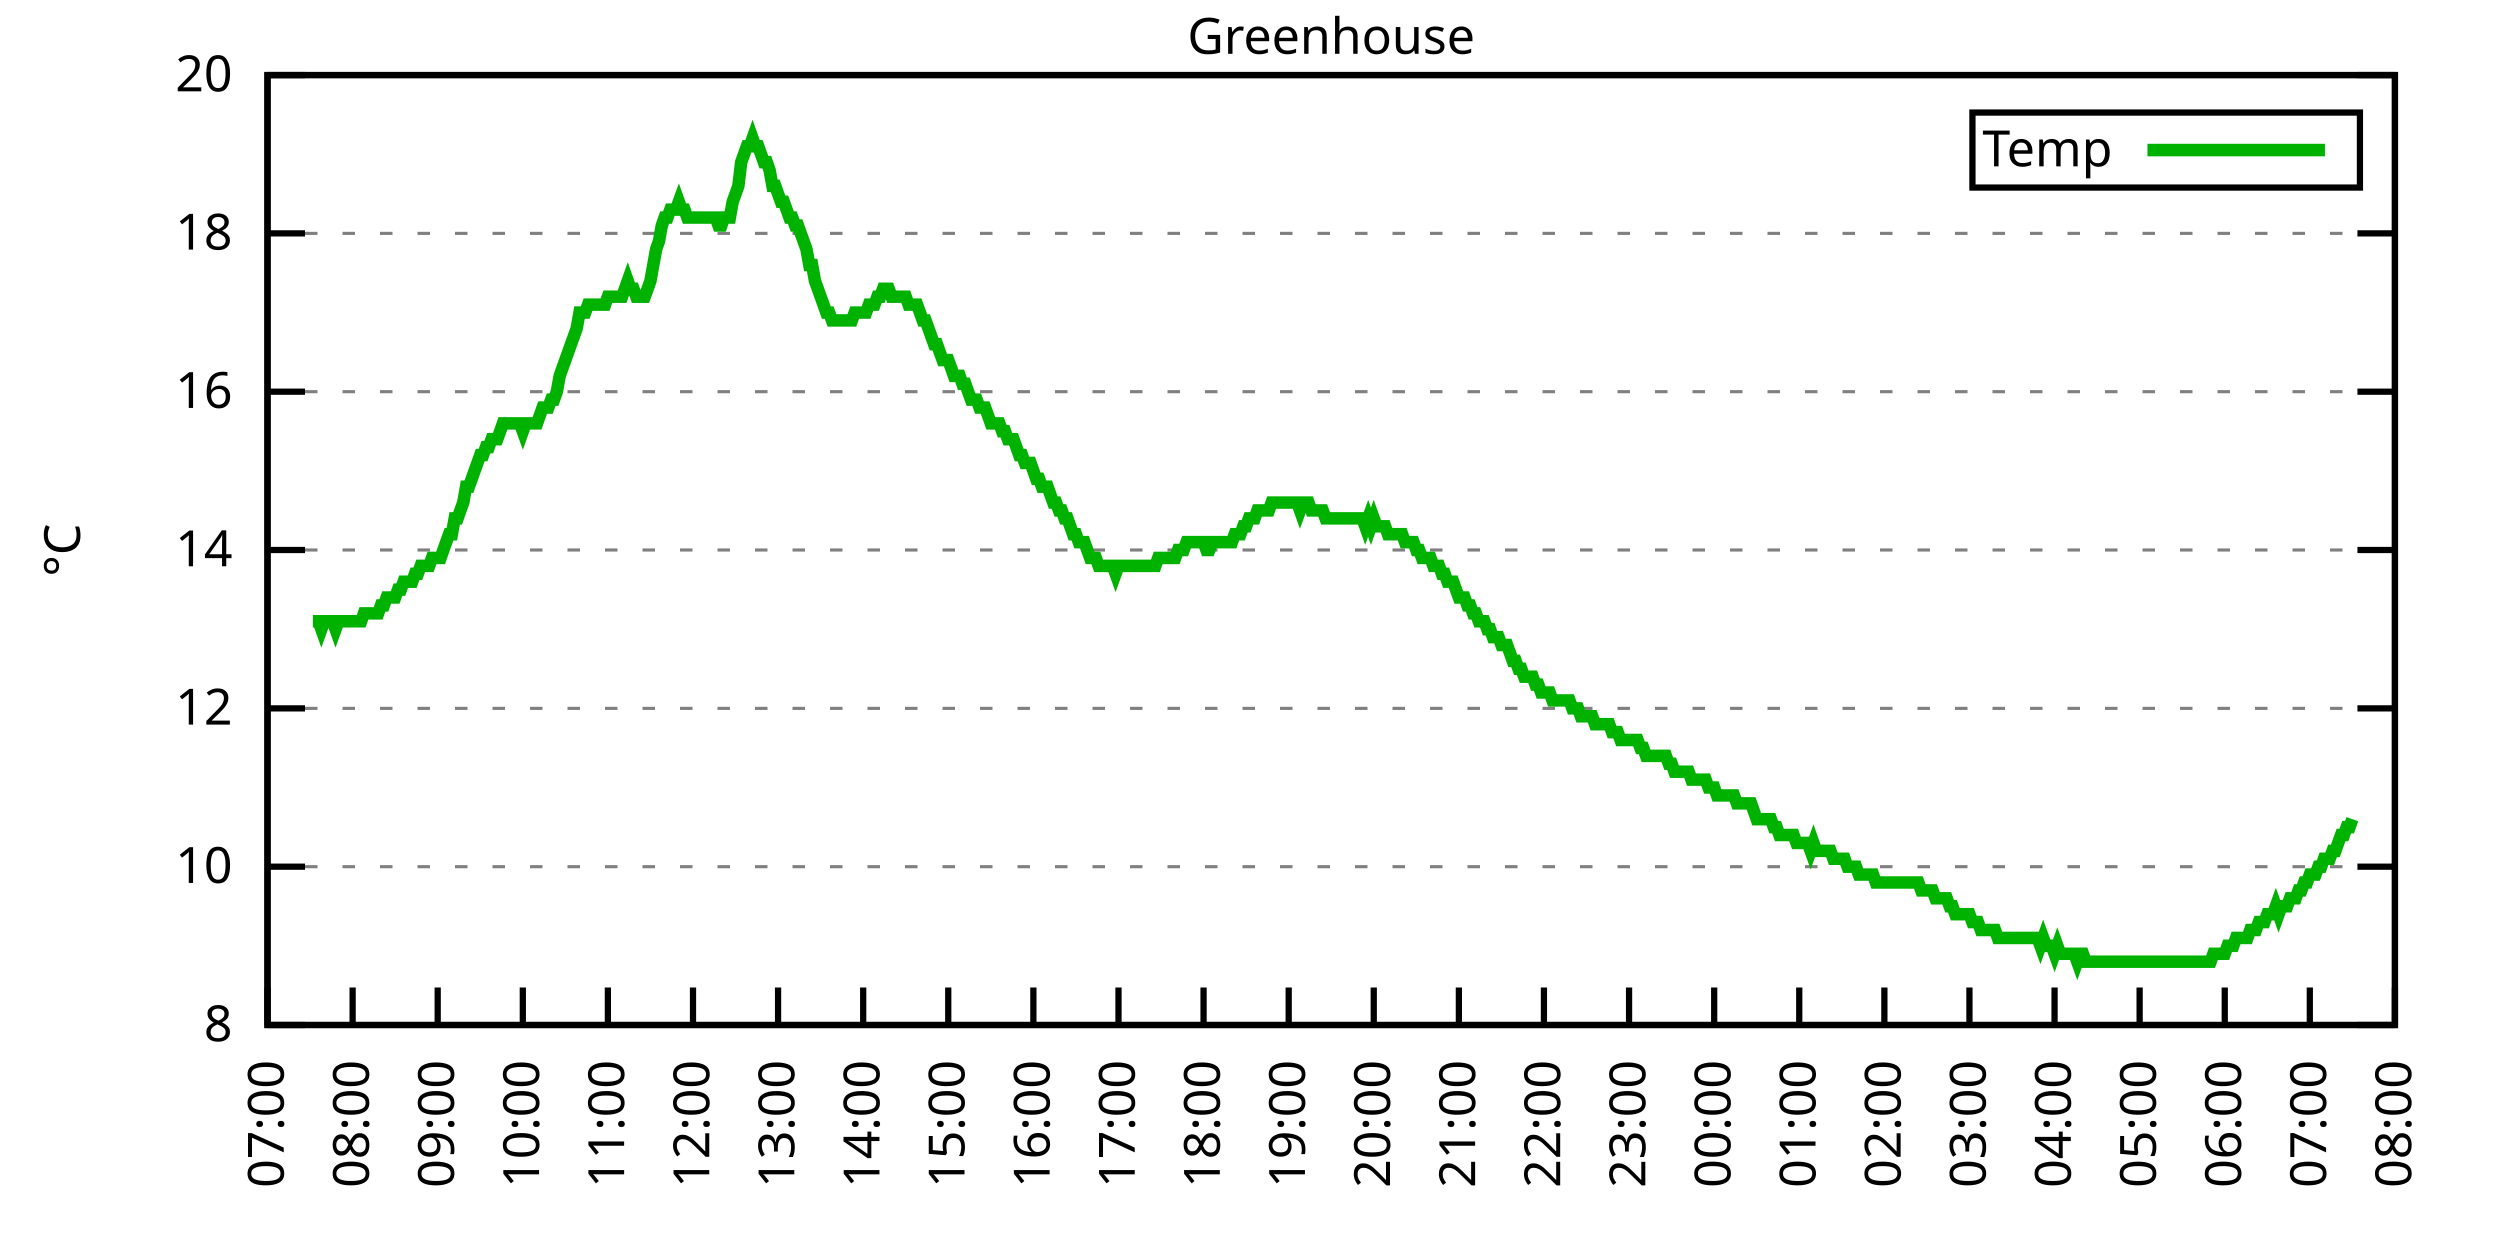
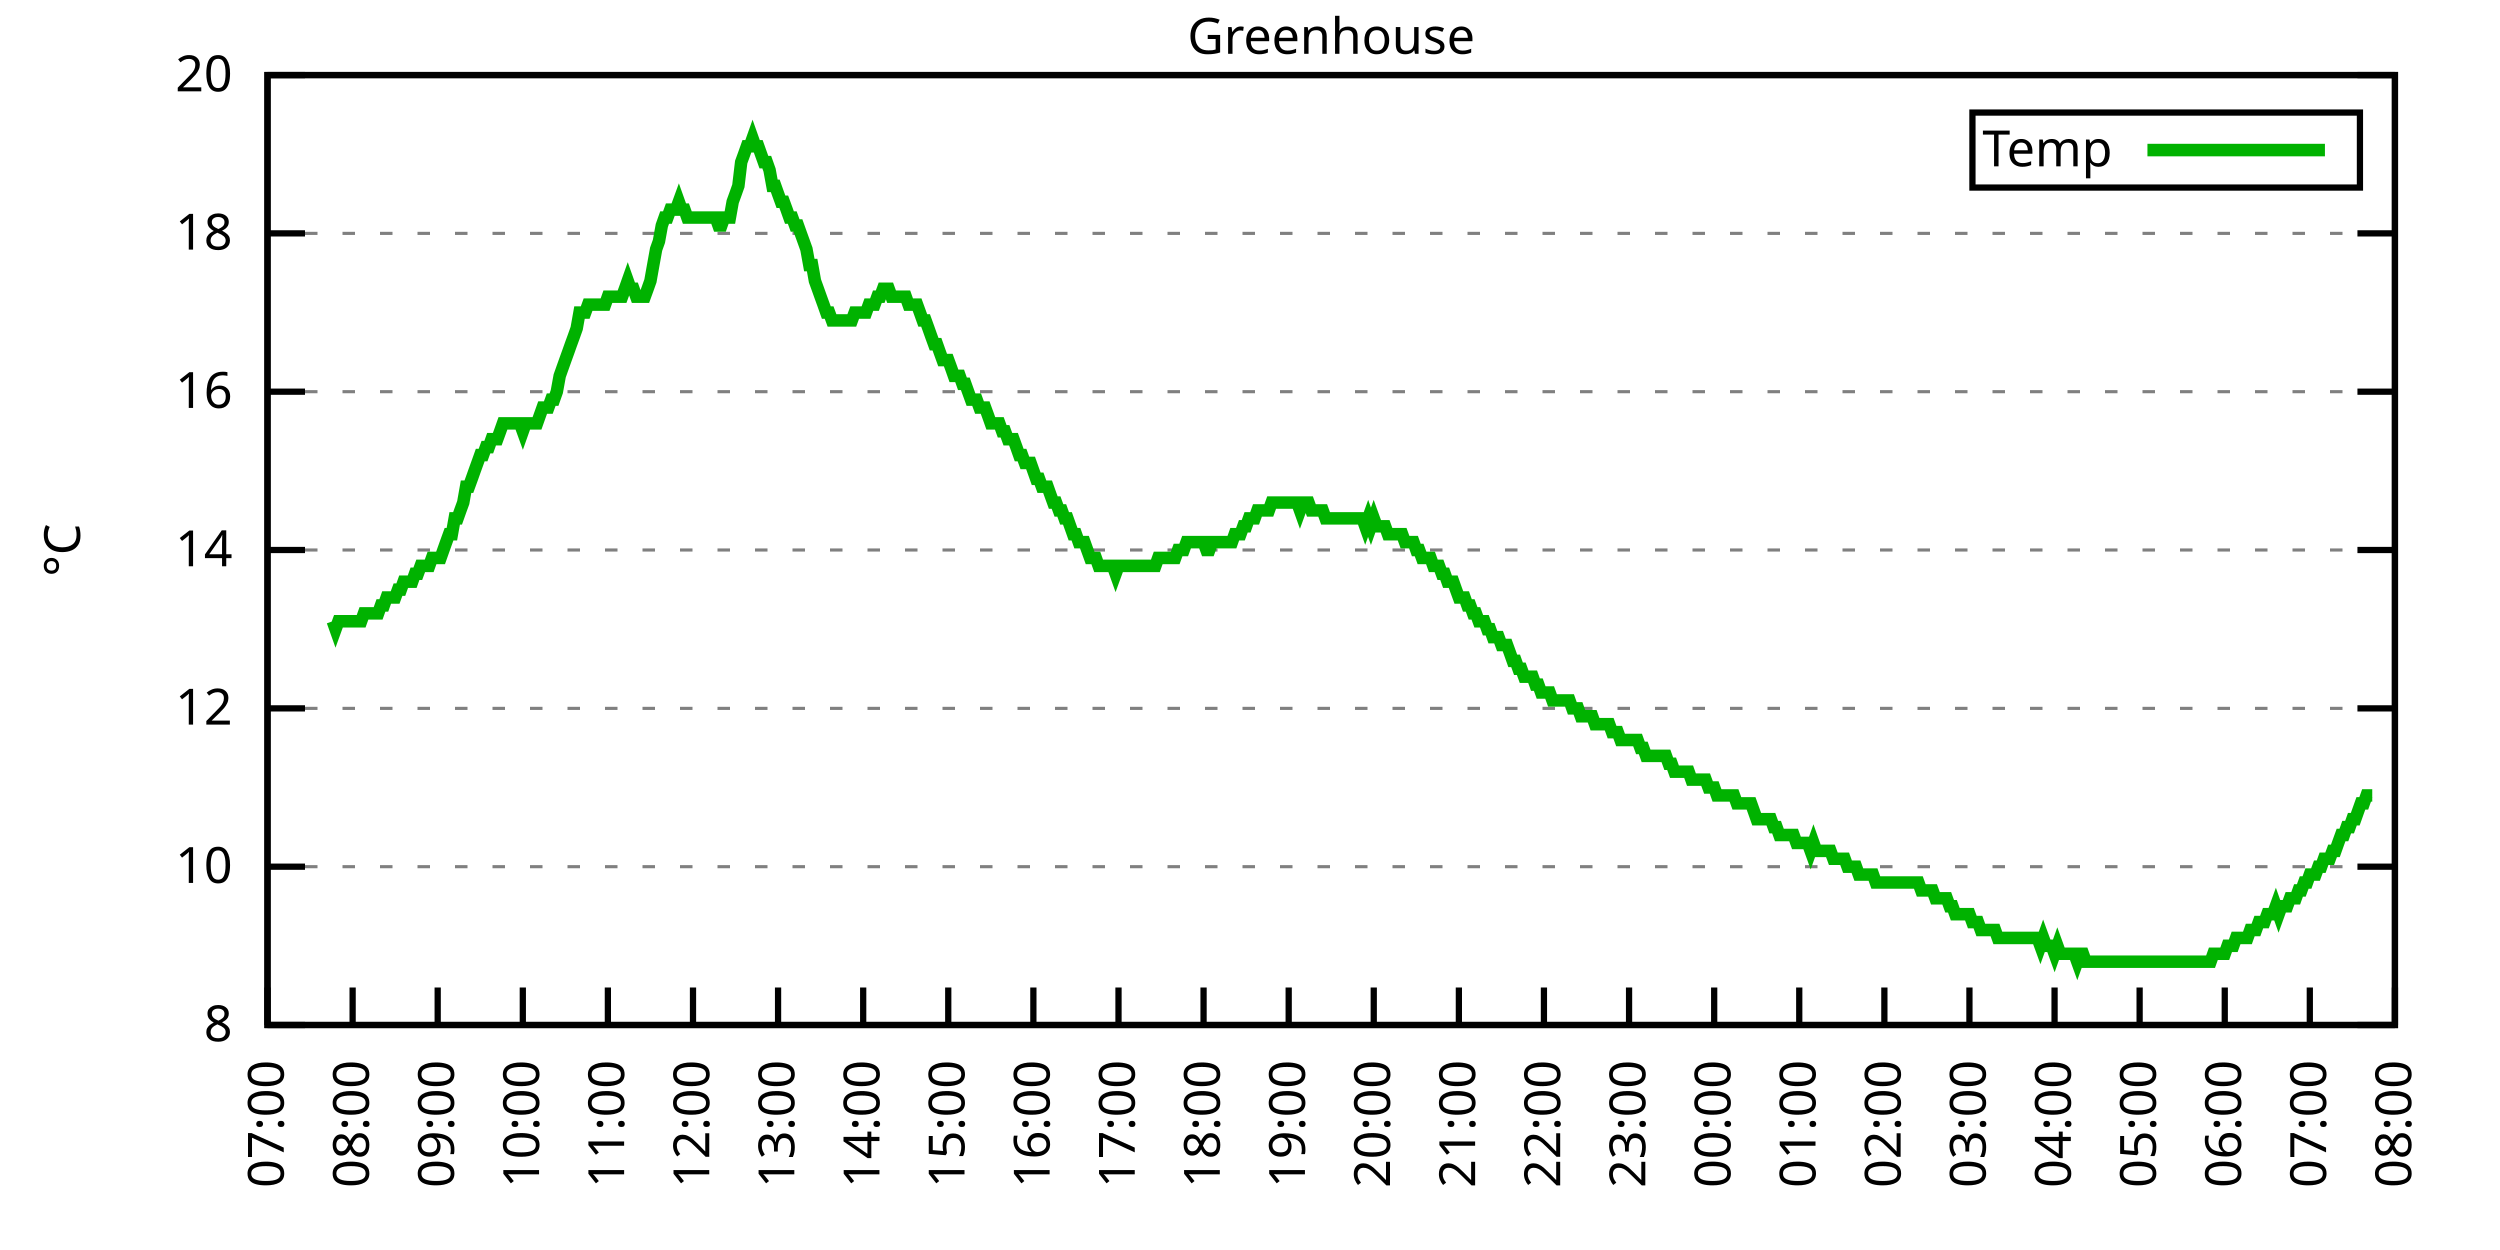
<svg xmlns="http://www.w3.org/2000/svg" xmlns:xlink="http://www.w3.org/1999/xlink" width="400" height="200" viewBox="0 0 400 200">
  <g id="gnuplot_canvas">
    <rect x="0" y="0" width="400" height="200" fill="none" />
    <defs>
      <circle id="gpDot" r="0.5" stroke-width="0.5" stroke="currentColor" />
      <path id="gpPt0" stroke-width="0.333" stroke="currentColor" d="M-1,0 h2 M0,-1 v2" />
      <path id="gpPt1" stroke-width="0.333" stroke="currentColor" d="M-1,-1 L1,1 M1,-1 L-1,1" />
      <path id="gpPt2" stroke-width="0.333" stroke="currentColor" d="M-1,0 L1,0 M0,-1 L0,1 M-1,-1 L1,1 M-1,1 L1,-1" />
      <rect id="gpPt3" stroke-width="0.333" stroke="currentColor" x="-1" y="-1" width="2" height="2" />
      <rect id="gpPt4" stroke-width="0.333" stroke="currentColor" fill="currentColor" x="-1" y="-1" width="2" height="2" />
      <circle id="gpPt5" stroke-width="0.333" stroke="currentColor" cx="0" cy="0" r="1" />
      <use xlink:href="#gpPt5" id="gpPt6" fill="currentColor" stroke="none" />
      <path id="gpPt7" stroke-width="0.333" stroke="currentColor" d="M0,-1.33 L-1.33,0.67 L1.33,0.67 z" />
      <use xlink:href="#gpPt7" id="gpPt8" fill="currentColor" stroke="none" />
      <use xlink:href="#gpPt7" id="gpPt9" stroke="currentColor" transform="rotate(180)" />
      <use xlink:href="#gpPt9" id="gpPt10" fill="currentColor" stroke="none" />
      <use xlink:href="#gpPt3" id="gpPt11" stroke="currentColor" transform="rotate(45)" />
      <use xlink:href="#gpPt11" id="gpPt12" fill="currentColor" stroke="none" />
      <path id="gpPt13" stroke-width="0.333" stroke="currentColor" d="M0,1.330 L1.265,0.411 L0.782,-1.067 L-0.782,-1.076 L-1.265,0.411 z" />
      <use xlink:href="#gpPt13" id="gpPt14" fill="currentColor" stroke="none" />
      <filter id="textbox" filterUnits="objectBoundingBox" x="0" y="0" height="1" width="1">
        <feFlood flood-color="white" flood-opacity="1" result="bgnd" />
        <feComposite in="SourceGraphic" in2="bgnd" operator="atop" />
      </filter>
      <filter id="greybox" filterUnits="objectBoundingBox" x="0" y="0" height="1" width="1">
        <feFlood flood-color="lightgrey" flood-opacity="1" result="grey" />
        <feComposite in="SourceGraphic" in2="grey" operator="atop" />
      </filter>
    </defs>
    <g fill="none" color="white" stroke="currentColor" stroke-width="1.00" stroke-linecap="butt" stroke-linejoin="miter">
</g>
    <g fill="none" color="black" stroke="currentColor" stroke-width="1.00" stroke-linecap="butt" stroke-linejoin="miter">
      <g stroke="none" shape-rendering="crispEdges">
        <polygon fill="rgb(255, 255, 255)" points="42.80,164.00 383.18,164.00 383.18,12.02 42.80,12.02 " />
      </g>
    </g>
    <g fill="none" color="black" stroke="currentColor" stroke-width="1.00" stroke-linecap="butt" stroke-linejoin="miter">
</g>
    <g fill="none" color="black" stroke="black" stroke-width="0.50" stroke-linecap="butt" stroke-linejoin="miter">
</g>
    <g fill="none" color="gray" stroke="currentColor" stroke-width="0.50" stroke-linecap="butt" stroke-linejoin="miter">
      <path stroke="gray" stroke-dasharray="2,4" class="gridline" d="M42.80,164.00 L383.19,164.00  " />
    </g>
    <g fill="none" color="gray" stroke="gray" stroke-width="1.00" stroke-linecap="butt" stroke-linejoin="miter">
</g>
    <g fill="none" color="black" stroke="currentColor" stroke-width="1.00" stroke-linecap="butt" stroke-linejoin="miter">
      <path stroke="black" d="M42.80,164.00 L48.80,164.00 M383.19,164.00 L377.19,164.00  " />
      <g transform="translate(37.20,166.60)" stroke="none" fill="black" font-family="Sans" font-size="8.00" text-anchor="end">
        <text>
          <tspan font-family="Sans"> 8</tspan>
        </text>
      </g>
    </g>
    <g fill="none" color="black" stroke="currentColor" stroke-width="1.00" stroke-linecap="butt" stroke-linejoin="miter">
</g>
    <g fill="none" color="black" stroke="black" stroke-width="0.50" stroke-linecap="butt" stroke-linejoin="miter">
</g>
    <g fill="none" color="gray" stroke="currentColor" stroke-width="0.50" stroke-linecap="butt" stroke-linejoin="miter">
      <path stroke="gray" stroke-dasharray="2,4" class="gridline" d="M42.80,138.67 L383.19,138.67  " />
    </g>
    <g fill="none" color="gray" stroke="gray" stroke-width="1.00" stroke-linecap="butt" stroke-linejoin="miter">
</g>
    <g fill="none" color="black" stroke="currentColor" stroke-width="1.00" stroke-linecap="butt" stroke-linejoin="miter">
      <path stroke="black" d="M42.80,138.67 L48.80,138.67 M383.19,138.67 L377.19,138.67  " />
      <g transform="translate(37.20,141.27)" stroke="none" fill="black" font-family="Sans" font-size="8.00" text-anchor="end">
        <text>
          <tspan font-family="Sans"> 10</tspan>
        </text>
      </g>
    </g>
    <g fill="none" color="black" stroke="currentColor" stroke-width="1.00" stroke-linecap="butt" stroke-linejoin="miter">
</g>
    <g fill="none" color="black" stroke="black" stroke-width="0.50" stroke-linecap="butt" stroke-linejoin="miter">
</g>
    <g fill="none" color="gray" stroke="currentColor" stroke-width="0.50" stroke-linecap="butt" stroke-linejoin="miter">
      <path stroke="gray" stroke-dasharray="2,4" class="gridline" d="M42.80,113.34 L383.19,113.34  " />
    </g>
    <g fill="none" color="gray" stroke="gray" stroke-width="1.00" stroke-linecap="butt" stroke-linejoin="miter">
</g>
    <g fill="none" color="black" stroke="currentColor" stroke-width="1.00" stroke-linecap="butt" stroke-linejoin="miter">
      <path stroke="black" d="M42.80,113.34 L48.80,113.34 M383.19,113.34 L377.19,113.34  " />
      <g transform="translate(37.20,115.94)" stroke="none" fill="black" font-family="Sans" font-size="8.00" text-anchor="end">
        <text>
          <tspan font-family="Sans"> 12</tspan>
        </text>
      </g>
    </g>
    <g fill="none" color="black" stroke="currentColor" stroke-width="1.00" stroke-linecap="butt" stroke-linejoin="miter">
</g>
    <g fill="none" color="black" stroke="black" stroke-width="0.50" stroke-linecap="butt" stroke-linejoin="miter">
</g>
    <g fill="none" color="gray" stroke="currentColor" stroke-width="0.50" stroke-linecap="butt" stroke-linejoin="miter">
      <path stroke="gray" stroke-dasharray="2,4" class="gridline" d="M42.80,88.00 L383.19,88.00  " />
    </g>
    <g fill="none" color="gray" stroke="gray" stroke-width="1.00" stroke-linecap="butt" stroke-linejoin="miter">
</g>
    <g fill="none" color="black" stroke="currentColor" stroke-width="1.00" stroke-linecap="butt" stroke-linejoin="miter">
      <path stroke="black" d="M42.80,88.00 L48.80,88.00 M383.19,88.00 L377.19,88.00  " />
      <g transform="translate(37.20,90.60)" stroke="none" fill="black" font-family="Sans" font-size="8.00" text-anchor="end">
        <text>
          <tspan font-family="Sans"> 14</tspan>
        </text>
      </g>
    </g>
    <g fill="none" color="black" stroke="currentColor" stroke-width="1.00" stroke-linecap="butt" stroke-linejoin="miter">
</g>
    <g fill="none" color="black" stroke="black" stroke-width="0.50" stroke-linecap="butt" stroke-linejoin="miter">
</g>
    <g fill="none" color="gray" stroke="currentColor" stroke-width="0.50" stroke-linecap="butt" stroke-linejoin="miter">
      <path stroke="gray" stroke-dasharray="2,4" class="gridline" d="M42.80,62.67 L383.19,62.67  " />
    </g>
    <g fill="none" color="gray" stroke="gray" stroke-width="1.00" stroke-linecap="butt" stroke-linejoin="miter">
</g>
    <g fill="none" color="black" stroke="currentColor" stroke-width="1.00" stroke-linecap="butt" stroke-linejoin="miter">
      <path stroke="black" d="M42.80,62.67 L48.80,62.67 M383.19,62.67 L377.19,62.67  " />
      <g transform="translate(37.20,65.27)" stroke="none" fill="black" font-family="Sans" font-size="8.00" text-anchor="end">
        <text>
          <tspan font-family="Sans"> 16</tspan>
        </text>
      </g>
    </g>
    <g fill="none" color="black" stroke="currentColor" stroke-width="1.00" stroke-linecap="butt" stroke-linejoin="miter">
</g>
    <g fill="none" color="black" stroke="black" stroke-width="0.50" stroke-linecap="butt" stroke-linejoin="miter">
</g>
    <g fill="none" color="gray" stroke="currentColor" stroke-width="0.50" stroke-linecap="butt" stroke-linejoin="miter">
      <path stroke="gray" stroke-dasharray="2,4" class="gridline" d="M42.80,37.34 L383.19,37.34  " />
    </g>
    <g fill="none" color="gray" stroke="gray" stroke-width="1.00" stroke-linecap="butt" stroke-linejoin="miter">
</g>
    <g fill="none" color="black" stroke="currentColor" stroke-width="1.00" stroke-linecap="butt" stroke-linejoin="miter">
      <path stroke="black" d="M42.80,37.34 L48.80,37.34 M383.19,37.34 L377.19,37.34  " />
      <g transform="translate(37.20,39.94)" stroke="none" fill="black" font-family="Sans" font-size="8.00" text-anchor="end">
        <text>
          <tspan font-family="Sans"> 18</tspan>
        </text>
      </g>
    </g>
    <g fill="none" color="black" stroke="currentColor" stroke-width="1.00" stroke-linecap="butt" stroke-linejoin="miter">
</g>
    <g fill="none" color="black" stroke="black" stroke-width="0.50" stroke-linecap="butt" stroke-linejoin="miter">
</g>
    <g fill="none" color="gray" stroke="currentColor" stroke-width="0.50" stroke-linecap="butt" stroke-linejoin="miter">
      <path stroke="gray" stroke-dasharray="2,4" class="gridline" d="M42.80,12.01 L383.19,12.01  " />
    </g>
    <g fill="none" color="gray" stroke="gray" stroke-width="1.00" stroke-linecap="butt" stroke-linejoin="miter">
</g>
    <g fill="none" color="black" stroke="currentColor" stroke-width="1.00" stroke-linecap="butt" stroke-linejoin="miter">
      <path stroke="black" d="M42.80,12.01 L48.80,12.01 M383.19,12.01 L377.19,12.01  " />
      <g transform="translate(37.20,14.61)" stroke="none" fill="black" font-family="Sans" font-size="8.00" text-anchor="end">
        <text>
          <tspan font-family="Sans"> 20</tspan>
        </text>
      </g>
    </g>
    <g fill="none" color="black" stroke="currentColor" stroke-width="1.00" stroke-linecap="butt" stroke-linejoin="miter">
      <path stroke="black" d="M42.80,164.00 L42.80,158.00  " />
      <g transform="translate(45.40,169.60) rotate(270.00)" stroke="none" fill="black" font-family="Sans" font-size="8.00" text-anchor="end">
        <text>
          <tspan font-family="Sans">07:00</tspan>
        </text>
      </g>
    </g>
    <g fill="none" color="black" stroke="currentColor" stroke-width="1.00" stroke-linecap="butt" stroke-linejoin="miter">
      <path stroke="black" d="M56.42,164.00 L56.42,158.00  " />
      <g transform="translate(59.02,169.60) rotate(270.00)" stroke="none" fill="black" font-family="Sans" font-size="8.00" text-anchor="end">
        <text>
          <tspan font-family="Sans">08:00</tspan>
        </text>
      </g>
    </g>
    <g fill="none" color="black" stroke="currentColor" stroke-width="1.00" stroke-linecap="butt" stroke-linejoin="miter">
      <path stroke="black" d="M70.03,164.00 L70.03,158.00  " />
      <g transform="translate(72.63,169.60) rotate(270.00)" stroke="none" fill="black" font-family="Sans" font-size="8.00" text-anchor="end">
        <text>
          <tspan font-family="Sans">09:00</tspan>
        </text>
      </g>
    </g>
    <g fill="none" color="black" stroke="currentColor" stroke-width="1.00" stroke-linecap="butt" stroke-linejoin="miter">
      <path stroke="black" d="M83.65,164.00 L83.65,158.00  " />
      <g transform="translate(86.25,169.60) rotate(270.00)" stroke="none" fill="black" font-family="Sans" font-size="8.00" text-anchor="end">
        <text>
          <tspan font-family="Sans">10:00</tspan>
        </text>
      </g>
    </g>
    <g fill="none" color="black" stroke="currentColor" stroke-width="1.00" stroke-linecap="butt" stroke-linejoin="miter">
      <path stroke="black" d="M97.26,164.00 L97.26,158.00  " />
      <g transform="translate(99.86,169.60) rotate(270.00)" stroke="none" fill="black" font-family="Sans" font-size="8.00" text-anchor="end">
        <text>
          <tspan font-family="Sans">11:00</tspan>
        </text>
      </g>
    </g>
    <g fill="none" color="black" stroke="currentColor" stroke-width="1.00" stroke-linecap="butt" stroke-linejoin="miter">
      <path stroke="black" d="M110.88,164.00 L110.88,158.00  " />
      <g transform="translate(113.48,169.60) rotate(270.00)" stroke="none" fill="black" font-family="Sans" font-size="8.00" text-anchor="end">
        <text>
          <tspan font-family="Sans">12:00</tspan>
        </text>
      </g>
    </g>
    <g fill="none" color="black" stroke="currentColor" stroke-width="1.00" stroke-linecap="butt" stroke-linejoin="miter">
      <path stroke="black" d="M124.49,164.00 L124.49,158.00  " />
      <g transform="translate(127.09,169.60) rotate(270.00)" stroke="none" fill="black" font-family="Sans" font-size="8.00" text-anchor="end">
        <text>
          <tspan font-family="Sans">13:00</tspan>
        </text>
      </g>
    </g>
    <g fill="none" color="black" stroke="currentColor" stroke-width="1.00" stroke-linecap="butt" stroke-linejoin="miter">
      <path stroke="black" d="M138.11,164.00 L138.11,158.00  " />
      <g transform="translate(140.71,169.60) rotate(270.00)" stroke="none" fill="black" font-family="Sans" font-size="8.00" text-anchor="end">
        <text>
          <tspan font-family="Sans">14:00</tspan>
        </text>
      </g>
    </g>
    <g fill="none" color="black" stroke="currentColor" stroke-width="1.00" stroke-linecap="butt" stroke-linejoin="miter">
      <path stroke="black" d="M151.72,164.00 L151.72,158.00  " />
      <g transform="translate(154.32,169.60) rotate(270.00)" stroke="none" fill="black" font-family="Sans" font-size="8.00" text-anchor="end">
        <text>
          <tspan font-family="Sans">15:00</tspan>
        </text>
      </g>
    </g>
    <g fill="none" color="black" stroke="currentColor" stroke-width="1.00" stroke-linecap="butt" stroke-linejoin="miter">
      <path stroke="black" d="M165.34,164.00 L165.34,158.00  " />
      <g transform="translate(167.94,169.60) rotate(270.00)" stroke="none" fill="black" font-family="Sans" font-size="8.00" text-anchor="end">
        <text>
          <tspan font-family="Sans">16:00</tspan>
        </text>
      </g>
    </g>
    <g fill="none" color="black" stroke="currentColor" stroke-width="1.00" stroke-linecap="butt" stroke-linejoin="miter">
      <path stroke="black" d="M178.96,164.00 L178.96,158.00  " />
      <g transform="translate(181.56,169.60) rotate(270.00)" stroke="none" fill="black" font-family="Sans" font-size="8.00" text-anchor="end">
        <text>
          <tspan font-family="Sans">17:00</tspan>
        </text>
      </g>
    </g>
    <g fill="none" color="black" stroke="currentColor" stroke-width="1.00" stroke-linecap="butt" stroke-linejoin="miter">
      <path stroke="black" d="M192.57,164.00 L192.57,158.00  " />
      <g transform="translate(195.17,169.60) rotate(270.00)" stroke="none" fill="black" font-family="Sans" font-size="8.00" text-anchor="end">
        <text>
          <tspan font-family="Sans">18:00</tspan>
        </text>
      </g>
    </g>
    <g fill="none" color="black" stroke="currentColor" stroke-width="1.00" stroke-linecap="butt" stroke-linejoin="miter">
      <path stroke="black" d="M206.19,164.00 L206.19,158.00  " />
      <g transform="translate(208.79,169.60) rotate(270.00)" stroke="none" fill="black" font-family="Sans" font-size="8.00" text-anchor="end">
        <text>
          <tspan font-family="Sans">19:00</tspan>
        </text>
      </g>
    </g>
    <g fill="none" color="black" stroke="currentColor" stroke-width="1.00" stroke-linecap="butt" stroke-linejoin="miter">
      <path stroke="black" d="M219.80,164.00 L219.80,158.00  " />
      <g transform="translate(222.40,169.60) rotate(270.00)" stroke="none" fill="black" font-family="Sans" font-size="8.00" text-anchor="end">
        <text>
          <tspan font-family="Sans">20:00</tspan>
        </text>
      </g>
    </g>
    <g fill="none" color="black" stroke="currentColor" stroke-width="1.00" stroke-linecap="butt" stroke-linejoin="miter">
      <path stroke="black" d="M233.42,164.00 L233.42,158.00  " />
      <g transform="translate(236.02,169.60) rotate(270.00)" stroke="none" fill="black" font-family="Sans" font-size="8.00" text-anchor="end">
        <text>
          <tspan font-family="Sans">21:00</tspan>
        </text>
      </g>
    </g>
    <g fill="none" color="black" stroke="currentColor" stroke-width="1.00" stroke-linecap="butt" stroke-linejoin="miter">
      <path stroke="black" d="M247.03,164.00 L247.03,158.00  " />
      <g transform="translate(249.63,169.60) rotate(270.00)" stroke="none" fill="black" font-family="Sans" font-size="8.00" text-anchor="end">
        <text>
          <tspan font-family="Sans">22:00</tspan>
        </text>
      </g>
    </g>
    <g fill="none" color="black" stroke="currentColor" stroke-width="1.00" stroke-linecap="butt" stroke-linejoin="miter">
      <path stroke="black" d="M260.65,164.00 L260.65,158.00  " />
      <g transform="translate(263.25,169.60) rotate(270.00)" stroke="none" fill="black" font-family="Sans" font-size="8.00" text-anchor="end">
        <text>
          <tspan font-family="Sans">23:00</tspan>
        </text>
      </g>
    </g>
    <g fill="none" color="black" stroke="currentColor" stroke-width="1.00" stroke-linecap="butt" stroke-linejoin="miter">
      <path stroke="black" d="M274.27,164.00 L274.27,158.00  " />
      <g transform="translate(276.87,169.60) rotate(270.00)" stroke="none" fill="black" font-family="Sans" font-size="8.00" text-anchor="end">
        <text>
          <tspan font-family="Sans">00:00</tspan>
        </text>
      </g>
    </g>
    <g fill="none" color="black" stroke="currentColor" stroke-width="1.00" stroke-linecap="butt" stroke-linejoin="miter">
      <path stroke="black" d="M287.88,164.00 L287.88,158.00  " />
      <g transform="translate(290.48,169.60) rotate(270.00)" stroke="none" fill="black" font-family="Sans" font-size="8.00" text-anchor="end">
        <text>
          <tspan font-family="Sans">01:00</tspan>
        </text>
      </g>
    </g>
    <g fill="none" color="black" stroke="currentColor" stroke-width="1.00" stroke-linecap="butt" stroke-linejoin="miter">
      <path stroke="black" d="M301.50,164.00 L301.50,158.00  " />
      <g transform="translate(304.10,169.60) rotate(270.00)" stroke="none" fill="black" font-family="Sans" font-size="8.00" text-anchor="end">
        <text>
          <tspan font-family="Sans">02:00</tspan>
        </text>
      </g>
    </g>
    <g fill="none" color="black" stroke="currentColor" stroke-width="1.00" stroke-linecap="butt" stroke-linejoin="miter">
      <path stroke="black" d="M315.11,164.00 L315.11,158.00  " />
      <g transform="translate(317.71,169.60) rotate(270.00)" stroke="none" fill="black" font-family="Sans" font-size="8.00" text-anchor="end">
        <text>
          <tspan font-family="Sans">03:00</tspan>
        </text>
      </g>
    </g>
    <g fill="none" color="black" stroke="currentColor" stroke-width="1.00" stroke-linecap="butt" stroke-linejoin="miter">
      <path stroke="black" d="M328.73,164.00 L328.73,158.00  " />
      <g transform="translate(331.33,169.60) rotate(270.00)" stroke="none" fill="black" font-family="Sans" font-size="8.00" text-anchor="end">
        <text>
          <tspan font-family="Sans">04:00</tspan>
        </text>
      </g>
    </g>
    <g fill="none" color="black" stroke="currentColor" stroke-width="1.00" stroke-linecap="butt" stroke-linejoin="miter">
      <path stroke="black" d="M342.34,164.00 L342.34,158.00  " />
      <g transform="translate(344.94,169.60) rotate(270.00)" stroke="none" fill="black" font-family="Sans" font-size="8.00" text-anchor="end">
        <text>
          <tspan font-family="Sans">05:00</tspan>
        </text>
      </g>
    </g>
    <g fill="none" color="black" stroke="currentColor" stroke-width="1.00" stroke-linecap="butt" stroke-linejoin="miter">
      <path stroke="black" d="M355.96,164.00 L355.96,158.00  " />
      <g transform="translate(358.56,169.60) rotate(270.00)" stroke="none" fill="black" font-family="Sans" font-size="8.00" text-anchor="end">
        <text>
          <tspan font-family="Sans">06:00</tspan>
        </text>
      </g>
    </g>
    <g fill="none" color="black" stroke="currentColor" stroke-width="1.00" stroke-linecap="butt" stroke-linejoin="miter">
      <path stroke="black" d="M369.57,164.00 L369.57,158.00  " />
      <g transform="translate(372.17,169.60) rotate(270.00)" stroke="none" fill="black" font-family="Sans" font-size="8.00" text-anchor="end">
        <text>
          <tspan font-family="Sans">07:00</tspan>
        </text>
      </g>
    </g>
    <g fill="none" color="black" stroke="currentColor" stroke-width="1.00" stroke-linecap="butt" stroke-linejoin="miter">
      <path stroke="black" d="M383.19,164.00 L383.19,158.00  " />
      <g transform="translate(385.79,169.60) rotate(270.00)" stroke="none" fill="black" font-family="Sans" font-size="8.00" text-anchor="end">
        <text>
          <tspan font-family="Sans">08:00</tspan>
        </text>
      </g>
    </g>
    <g fill="none" color="black" stroke="currentColor" stroke-width="1.00" stroke-linecap="butt" stroke-linejoin="miter">
</g>
    <g fill="none" color="black" stroke="currentColor" stroke-width="1.00" stroke-linecap="butt" stroke-linejoin="miter">
      <path stroke="black" d="M42.80,12.01 L42.80,164.00 L383.19,164.00 L383.19,12.01 L42.80,12.01 Z  " />
    </g>
    <g fill="none" color="black" stroke="currentColor" stroke-width="1.00" stroke-linecap="butt" stroke-linejoin="miter">
</g>
    <g fill="none" color="black" stroke="currentColor" stroke-width="1.00" stroke-linecap="butt" stroke-linejoin="miter">
      <path stroke="black" d="M315.59,30.01 L315.59,18.01 L377.59,18.01 L377.59,30.01 L315.59,30.01 Z  " />
    </g>
    <g id="Greenhouse_plot_1">
      <g fill="none" color="white" stroke="black" stroke-width="2.00" stroke-linecap="butt" stroke-linejoin="miter">
</g>
      <g fill="none" color="black" stroke="currentColor" stroke-width="2.00" stroke-linecap="butt" stroke-linejoin="miter">
        <g transform="translate(337.99,26.61)" stroke="none" fill="black" font-family="Sans" font-size="8.00" text-anchor="end">
          <text>
            <tspan font-family="Sans">Temp</tspan>
          </text>
        </g>
      </g>
      <g fill="none" color="black" stroke="currentColor" stroke-width="2.00" stroke-linecap="butt" stroke-linejoin="miter">
-         <path stroke="rgb(  0, 178,   0)" d="M343.59,24.01 L371.99,24.01 M50.06,99.40 L50.52,99.40 L50.97,99.40 L51.42,100.67 L51.88,99.40 L52.33,99.40   L52.78,99.40 L53.24,99.40 L53.69,100.67 L54.15,99.40 L54.60,99.40 L55.05,99.40 L55.51,99.40 L55.96,99.40   L56.42,99.40 L56.87,99.40 L57.32,99.40 L57.78,99.40 L58.23,98.14 L58.68,98.14 L59.14,98.14 L59.59,98.14   L60.05,98.14 L60.50,98.14 L60.95,96.87 L61.41,96.87 L61.86,95.60 L62.32,95.60 L62.77,95.60 L63.22,95.60   L63.68,94.34 L64.13,94.34 L64.58,93.07 L65.04,93.07 L65.49,93.07 L65.95,93.07 L66.40,91.80 L66.85,91.80   L67.31,90.54 L67.76,90.54 L68.22,90.54 L68.67,90.54 L69.12,89.27 L69.58,89.27 L70.03,89.27 L70.49,89.27   L70.94,88.00 L71.39,86.74 L71.85,85.47 L72.30,85.47 L72.75,82.94 L73.21,82.94 L73.66,81.67 L74.12,80.41   L74.57,77.87 L75.02,77.87 L75.48,76.61 L75.93,75.34 L76.39,74.07 L76.84,72.81 L77.29,72.81 L77.75,71.54   L78.20,71.54 L78.65,70.27 L79.11,70.27 L79.56,70.27 L80.02,69.01 L80.47,67.74 L80.92,67.74 L81.38,67.74   L81.83,67.74 L82.29,67.74 L82.74,67.74 L83.19,67.74 L83.65,69.01 L84.10,67.74 L84.55,67.74 L85.01,67.74   L85.46,67.74 L85.92,67.74 L86.37,66.47 L86.82,65.21 L87.28,65.21 L87.73,65.21 L88.19,63.94 L88.64,63.94   L89.09,62.67 L89.55,60.14 L90.00,58.87 L90.45,57.61 L90.91,56.34 L91.36,55.07 L91.82,53.81 L92.27,52.54   L92.72,50.01 L93.18,50.01 L93.63,50.01 L94.09,48.74 L94.54,48.74 L94.99,48.74 L95.45,48.74 L95.90,48.74   L96.35,48.74 L96.81,48.74 L97.26,47.47 L97.72,47.47 L98.17,47.47 L98.62,47.47 L99.08,47.47 L99.53,47.47   L99.99,46.21 L100.44,44.94 L100.89,46.21 L101.35,46.21 L101.80,47.47 L102.25,47.47 L102.71,47.47 L103.16,47.47   L103.62,46.21 L104.07,44.94 L104.52,42.41 L104.98,39.87 L105.43,38.61 L105.89,36.08 L106.34,34.81 L106.79,34.81   L107.25,33.54 L107.70,33.54 L108.15,33.54 L108.61,32.28 L109.06,33.54 L109.52,33.54 L109.97,34.81 L110.42,34.81   L110.88,34.81 L111.33,34.81 L111.79,34.81 L112.24,34.81 L112.69,34.81 L113.15,34.81 L113.60,34.81 L114.05,34.81   L114.51,34.81 L114.96,36.08 L115.42,36.08 L115.87,34.81 L116.32,34.81 L116.78,34.81 L117.23,32.28 L117.69,31.01   L118.14,29.74 L118.59,25.94 L119.05,24.68 L119.50,23.41 L119.96,23.41 L120.41,22.14 L120.86,23.41 L121.32,23.41   L121.77,24.68 L122.22,25.94 L122.68,25.94 L123.13,27.21 L123.59,29.74 L124.04,29.74 L124.49,31.01 L124.95,32.28   L125.40,32.28 L125.86,33.54 L126.31,34.81 L126.76,34.81 L127.22,36.08 L127.67,36.08 L128.12,37.34 L128.58,38.61   L129.03,39.87 L129.49,42.41 L129.94,42.41 L130.39,44.94 L130.85,46.21 L131.30,47.47 L131.76,48.74 L132.21,50.01   L132.66,50.01 L133.12,51.27 L133.57,51.27 L134.02,51.27 L134.48,51.27 L134.93,51.27 L135.39,51.27 L135.84,51.27   L136.29,51.27 L136.75,50.01 L137.20,50.01 L137.66,50.01 L138.11,50.01 L138.56,50.01 L139.02,48.74 L139.47,48.74   L139.92,48.74 L140.38,47.47 L140.83,47.47 L141.29,46.21 L141.74,46.21 L142.19,46.21 L142.65,47.47 L143.10,47.47   L143.56,47.47 L144.01,47.47 L144.46,47.47 L144.92,47.47 L145.37,48.74 L145.82,48.74 L146.28,48.74 L146.73,48.74   L147.19,50.01 L147.64,51.27 L148.09,51.27 L148.55,52.54 L149.00,53.81 L149.46,55.07 L149.91,55.07 L150.36,56.34   L150.82,57.61 L151.27,57.61 L151.72,57.61 L152.18,58.87 L152.63,60.14 L153.09,60.14 L153.54,60.14 L153.99,61.41   L154.45,61.41 L154.90,62.67 L155.36,63.94 L155.81,63.94 L156.26,63.94 L156.72,65.21 L157.17,65.21 L157.62,65.21   L158.08,66.47 L158.53,67.74 L158.99,67.74 L159.44,67.74 L159.89,67.74 L160.35,69.01 L160.80,69.01 L161.26,70.27   L161.71,70.27 L162.16,70.27 L162.62,71.54 L163.07,72.81 L163.52,72.81 L163.98,74.07 L164.43,74.07 L164.89,74.07   L165.34,75.34 L165.79,76.61 L166.25,76.61 L166.70,77.87 L167.16,77.87 L167.61,77.87 L168.06,79.14 L168.52,80.41   L168.97,80.41 L169.43,81.67 L169.88,81.67 L170.33,82.94 L170.79,82.94 L171.24,84.21 L171.69,85.47 L172.15,85.47   L172.60,86.74 L173.06,86.74 L173.51,86.74 L173.96,88.00 L174.42,89.27 L174.87,89.27 L175.33,89.27 L175.78,90.54   L176.23,90.54 L176.69,90.54 L177.14,90.54 L177.59,90.54 L178.05,90.54 L178.50,91.80 L178.96,90.54 L179.41,90.54   L179.86,90.54 L180.32,90.54 L180.77,90.54 L181.23,90.54 L181.68,90.54 L182.13,90.54 L182.59,90.54 L183.04,90.54   L183.49,90.54 L183.95,90.54 L184.40,90.54 L184.86,90.54 L185.31,89.27 L185.76,89.27 L186.22,89.27 L186.67,89.27   L187.13,89.27 L187.58,89.27 L188.03,89.27 L188.49,88.00 L188.94,88.00 L189.39,88.00 L189.85,86.74 L190.30,86.74   L190.76,86.74 L191.21,86.74 L191.66,86.74 L192.12,86.74 L192.57,86.74 L193.03,88.00 L193.48,88.00 L193.93,86.74   L194.39,86.74 L194.84,86.74 L195.29,86.74 L195.75,86.74 L196.20,86.74 L196.66,86.74 L197.11,86.74 L197.56,85.47   L198.02,85.47 L198.47,85.47 L198.93,84.21 L199.38,84.21 L199.83,82.94 L200.29,82.94 L200.74,82.94 L201.19,81.67   L201.65,81.67 L202.10,81.67 L202.56,81.67 L203.01,81.67 L203.46,80.41 L203.92,80.41 L204.37,80.41 L204.83,80.41   L205.28,80.41 L205.73,80.41 L206.19,80.41 L206.64,80.41 L207.09,80.41 L207.55,80.41 L208.00,81.67 L208.46,80.41   L208.91,80.41 L209.36,80.41 L209.82,81.67 L210.27,81.67 L210.73,81.67 L211.18,81.67 L211.63,81.67 L212.09,82.94   L212.54,82.94 L213.00,82.94 L213.45,82.94 L213.90,82.94 L214.36,82.94 L214.81,82.94 L215.26,82.94 L215.72,82.94   L216.17,82.94 L216.63,82.94 L217.08,82.94 L217.53,82.94 L217.99,82.94 L218.44,84.21 L218.90,82.94 L219.35,84.21   L219.80,82.94 L220.26,84.21 L220.71,84.21 L221.16,84.21 L221.62,84.21 L222.07,85.47 L222.53,85.47 L222.98,85.47   L223.43,85.47 L223.89,85.47 L224.34,85.47 L224.80,86.74 L225.25,86.74 L225.70,86.74 L226.16,86.74 L226.61,88.00   L227.06,88.00 L227.52,89.27 L227.97,89.27 L228.43,89.27 L228.88,89.27 L229.33,90.54 L229.79,90.54 L230.24,90.54   L230.70,91.80 L231.15,91.80 L231.60,93.07 L232.06,93.07 L232.51,93.07 L232.96,94.34 L233.42,95.60 L233.87,95.60   L234.33,95.60 L234.78,96.87 L235.23,96.87 L235.69,98.14 L236.14,98.14 L236.60,99.40 L237.05,99.40 L237.50,99.40   L237.96,100.67 L238.41,100.67 L238.86,101.94 L239.32,101.94 L239.77,101.94 L240.23,103.20 L240.68,103.20 L241.13,103.20   L241.59,104.47 L242.04,105.74 L242.50,105.74 L242.95,107.00 L243.40,107.00 L243.86,108.27 L244.31,108.27 L244.76,108.27   L245.22,108.27 L245.67,109.54 L246.13,109.54 L246.58,110.80 L247.03,110.80 L247.49,110.80 L247.94,110.80 L248.40,112.07   L248.85,112.07 L249.30,112.07 L249.76,112.07 L250.21,112.07 L250.66,112.07 L251.12,112.07 L251.57,113.34 L252.03,113.34   L252.48,113.34 L252.93,114.60 L253.39,114.60 L253.84,114.60 L254.30,114.60 L254.75,114.60 L255.20,115.87 L255.66,115.87   L256.11,115.87 L256.56,115.87 L257.02,115.87 L257.47,115.87 L257.93,117.14 L258.38,117.14 L258.83,117.14 L259.29,118.40   L259.74,118.40 L260.20,118.40 L260.65,118.40 L261.10,118.40 L261.56,118.40 L262.01,118.40 L262.47,119.67 L262.92,119.67   L263.37,120.94 L263.83,120.94 L264.28,120.94 L264.73,120.94 L265.19,120.94 L265.64,120.94 L266.10,120.94 L266.55,120.94   L267.00,122.20 L267.46,122.20 L267.91,123.47 L268.37,123.47 L268.82,123.47 L269.27,123.47 L269.73,123.47 L270.18,123.47   L270.63,124.74 L271.09,124.74 L271.54,124.74 L272.00,124.74 L272.45,124.74 L272.90,124.74 L273.36,126.00 L273.81,126.00   L274.27,126.00 L274.72,127.27 L275.17,127.27 L275.63,127.27 L276.08,127.27 L276.53,127.27 L276.99,127.27 L277.44,127.27   L277.90,128.54 L278.35,128.54 L278.80,128.54 L279.26,128.54 L279.71,128.54 L280.17,128.54 L280.62,129.80 L281.07,131.07   L281.53,131.07 L281.98,131.07 L282.43,131.07 L282.89,131.07 L283.34,131.07 L283.80,132.34 L284.25,132.34 L284.70,133.60   L285.16,133.60 L285.61,133.60 L286.07,133.60 L286.52,133.60 L286.97,133.60 L287.43,134.87 L287.88,134.87 L288.33,134.87   L288.79,134.87 L289.24,134.87 L289.70,136.14 L290.15,134.87 L290.60,136.14 L291.06,136.14 L291.51,136.14 L291.97,136.14   L292.42,136.14 L292.87,136.14 L293.33,137.40 L293.78,137.40 L294.23,137.40 L294.69,137.40 L295.14,137.40 L295.60,138.67   L296.05,138.67 L296.50,138.67 L296.96,138.67 L297.41,139.93 L297.87,139.93 L298.32,139.93 L298.77,139.93 L299.23,139.93   L299.68,139.93 L300.13,141.20 L300.59,141.20 L301.04,141.20 L301.50,141.20 L301.95,141.20 L302.40,141.20 L302.86,141.20   L303.31,141.20 L303.77,141.20 L304.22,141.20 L304.67,141.20 L305.13,141.20 L305.58,141.20 L306.03,141.20 L306.49,141.20   L306.94,141.20 L307.40,142.47 L307.85,142.47 L308.30,142.47 L308.76,142.47 L309.21,142.47 L309.67,143.73 L310.12,143.73   L310.57,143.73 L311.03,143.73 L311.48,143.73 L311.94,145.00 L312.39,145.00 L312.84,146.27 L313.30,146.27 L313.75,146.27   L314.20,146.27 L314.66,146.27 L315.11,146.27 L315.57,147.53 L316.02,147.53 L316.47,147.53 L316.93,148.80 L317.38,148.80   L317.84,148.80 L318.29,148.80 L318.74,148.80 L319.20,148.80 L319.65,150.07 L320.10,150.07 L320.56,150.07 L321.01,150.07   L321.47,150.07 L321.92,150.07 L322.37,150.07 L322.83,150.07 L323.28,150.07 L323.74,150.07 L324.19,150.07 L324.64,150.07   L325.10,150.07 L325.55,150.07 L326.00,150.07 L326.46,151.33 L326.91,150.07 L327.37,151.33 L327.82,151.33 L328.27,151.33   L328.73,152.60 L329.18,151.33 L329.64,152.60 L330.09,152.60 L330.54,152.60 L331.00,152.60 L331.45,152.60 L331.90,152.60   L332.36,153.87 L332.81,152.60 L333.27,152.60 L333.72,153.87 L334.17,153.87 L334.63,153.87 L335.08,153.87 L335.54,153.87   L335.99,153.87 L336.44,153.87 L336.90,153.87 L337.35,153.87 L337.80,153.87 L338.26,153.87 L338.71,153.87 L339.17,153.87   L339.62,153.87 L340.07,153.87 L340.53,153.87 L340.98,153.87 L341.44,153.87 L341.89,153.87 L342.34,153.87 L342.80,153.87   L343.25,153.87 L343.70,153.87 L344.16,153.87 L344.61,153.87 L345.07,153.87 L345.52,153.87 L345.97,153.87 L346.43,153.87   L346.88,153.87 L347.34,153.87 L347.79,153.87 L348.24,153.87 L348.70,153.87 L349.15,153.87 L349.60,153.87 L350.06,153.87   L350.51,153.87 L350.97,153.87 L351.42,153.87 L351.87,153.87 L352.33,153.87 L352.78,153.87 L353.24,153.87 L353.69,153.87   L354.14,152.60 L354.60,152.60 L355.05,152.60 L355.50,152.60 L355.96,152.60 L356.41,151.33 L356.87,151.33 L357.32,151.33   L357.77,150.07 L358.23,150.07 L358.68,150.07 L359.14,150.07 L359.59,150.07 L360.04,148.80 L360.50,148.80 L360.95,148.80   L361.41,147.53 L361.86,147.53 L362.31,147.53 L362.77,146.27 L363.22,146.27 L363.67,146.27 L364.13,145.00 L364.58,146.27   L365.04,145.00 L365.49,145.00 L365.94,145.00 L366.40,143.73 L366.85,143.73 L367.31,143.73 L367.76,142.47 L368.21,142.47   L368.67,141.20 L369.12,141.20 L369.57,139.93 L370.03,139.93 L370.48,139.93 L370.94,138.67 L371.39,138.67 L371.84,137.40   L372.30,137.40 L372.75,137.40 L373.21,136.14 L373.66,136.14 L374.11,134.87 L374.57,133.60 L375.02,133.60 L375.47,132.34   L375.93,132.34 L376.38,131.07  " />
+         <path stroke="rgb(  0, 178,   0)" d="M343.59,24.01 L371.99,24.01 M53.24,99.40 L53.69,100.67 L54.15,99.40 L54.60,99.40 L55.05,99.40 L55.51,99.40   L55.96,99.40 L56.42,99.40 L56.87,99.40 L57.32,99.40 L57.78,99.40 L58.23,98.14 L58.68,98.14 L59.14,98.14   L59.59,98.14 L60.05,98.14 L60.50,98.14 L60.95,96.87 L61.41,96.87 L61.86,95.60 L62.32,95.60 L62.77,95.60   L63.22,95.60 L63.68,94.34 L64.13,94.34 L64.58,93.07 L65.04,93.07 L65.49,93.07 L65.95,93.07 L66.40,91.80   L66.85,91.80 L67.31,90.54 L67.76,90.54 L68.22,90.54 L68.67,90.54 L69.12,89.27 L69.58,89.27 L70.03,89.27   L70.49,89.27 L70.94,88.00 L71.39,86.74 L71.85,85.47 L72.30,85.47 L72.75,82.94 L73.21,82.94 L73.66,81.67   L74.12,80.41 L74.57,77.87 L75.02,77.87 L75.48,76.61 L75.93,75.34 L76.39,74.07 L76.84,72.81 L77.29,72.81   L77.75,71.54 L78.20,71.54 L78.65,70.27 L79.11,70.27 L79.56,70.27 L80.02,69.01 L80.47,67.74 L80.92,67.74   L81.38,67.74 L81.83,67.74 L82.29,67.74 L82.74,67.74 L83.19,67.74 L83.65,69.01 L84.10,67.74 L84.55,67.74   L85.01,67.74 L85.46,67.74 L85.92,67.74 L86.37,66.47 L86.82,65.21 L87.28,65.21 L87.73,65.21 L88.19,63.94   L88.64,63.94 L89.09,62.67 L89.55,60.14 L90.00,58.87 L90.45,57.61 L90.91,56.34 L91.36,55.07 L91.82,53.81   L92.27,52.54 L92.72,50.01 L93.18,50.01 L93.63,50.01 L94.09,48.74 L94.54,48.74 L94.99,48.74 L95.45,48.74   L95.90,48.74 L96.35,48.74 L96.81,48.74 L97.26,47.47 L97.72,47.47 L98.17,47.47 L98.62,47.47 L99.08,47.47   L99.53,47.47 L99.99,46.21 L100.44,44.94 L100.89,46.21 L101.35,46.21 L101.80,47.47 L102.25,47.47 L102.71,47.47   L103.16,47.47 L103.62,46.21 L104.07,44.94 L104.52,42.41 L104.98,39.87 L105.43,38.61 L105.89,36.08 L106.34,34.81   L106.79,34.81 L107.25,33.54 L107.70,33.54 L108.15,33.54 L108.61,32.28 L109.06,33.54 L109.52,33.54 L109.97,34.81   L110.42,34.81 L110.88,34.81 L111.33,34.81 L111.79,34.81 L112.24,34.81 L112.69,34.81 L113.15,34.81 L113.60,34.81   L114.05,34.81 L114.51,34.81 L114.96,36.08 L115.42,36.08 L115.87,34.81 L116.32,34.81 L116.78,34.81 L117.23,32.28   L117.69,31.01 L118.14,29.74 L118.59,25.94 L119.05,24.68 L119.50,23.41 L119.96,23.41 L120.41,22.14 L120.86,23.41   L121.32,23.41 L121.77,24.68 L122.22,25.94 L122.68,25.94 L123.13,27.21 L123.59,29.74 L124.04,29.74 L124.49,31.01   L124.95,32.28 L125.40,32.28 L125.86,33.54 L126.31,34.81 L126.76,34.81 L127.22,36.08 L127.67,36.08 L128.12,37.34   L128.58,38.61 L129.03,39.87 L129.49,42.41 L129.94,42.41 L130.39,44.94 L130.85,46.21 L131.30,47.47 L131.76,48.74   L132.21,50.01 L132.66,50.01 L133.12,51.27 L133.57,51.27 L134.02,51.27 L134.48,51.27 L134.93,51.27 L135.39,51.27   L135.84,51.27 L136.29,51.27 L136.75,50.01 L137.20,50.01 L137.66,50.01 L138.11,50.01 L138.56,50.01 L139.02,48.74   L139.47,48.74 L139.92,48.74 L140.38,47.47 L140.83,47.47 L141.29,46.21 L141.74,46.21 L142.19,46.21 L142.65,47.47   L143.10,47.47 L143.56,47.47 L144.01,47.47 L144.46,47.47 L144.92,47.47 L145.37,48.74 L145.82,48.74 L146.28,48.74   L146.73,48.74 L147.19,50.01 L147.64,51.27 L148.09,51.27 L148.55,52.54 L149.00,53.81 L149.46,55.07 L149.91,55.07   L150.36,56.34 L150.82,57.61 L151.27,57.61 L151.72,57.61 L152.18,58.87 L152.63,60.14 L153.09,60.14 L153.54,60.14   L153.99,61.41 L154.45,61.41 L154.90,62.67 L155.36,63.94 L155.81,63.94 L156.26,63.94 L156.72,65.21 L157.17,65.21   L157.62,65.21 L158.08,66.47 L158.53,67.74 L158.99,67.74 L159.44,67.74 L159.89,67.74 L160.35,69.01 L160.80,69.01   L161.26,70.27 L161.71,70.27 L162.16,70.27 L162.62,71.54 L163.07,72.81 L163.52,72.81 L163.98,74.07 L164.43,74.07   L164.89,74.07 L165.34,75.34 L165.79,76.61 L166.25,76.61 L166.70,77.87 L167.16,77.87 L167.61,77.87 L168.06,79.14   L168.52,80.41 L168.97,80.41 L169.43,81.67 L169.88,81.67 L170.33,82.94 L170.79,82.94 L171.24,84.21 L171.69,85.47   L172.15,85.47 L172.60,86.74 L173.06,86.74 L173.51,86.74 L173.96,88.00 L174.42,89.27 L174.87,89.27 L175.33,89.27   L175.78,90.54 L176.23,90.54 L176.69,90.54 L177.14,90.54 L177.59,90.54 L178.05,90.54 L178.50,91.80 L178.96,90.54   L179.41,90.54 L179.86,90.54 L180.32,90.54 L180.77,90.54 L181.23,90.54 L181.68,90.54 L182.13,90.54 L182.59,90.54   L183.04,90.54 L183.49,90.54 L183.95,90.54 L184.40,90.54 L184.86,90.54 L185.31,89.27 L185.76,89.27 L186.22,89.27   L186.67,89.27 L187.13,89.27 L187.58,89.27 L188.03,89.27 L188.49,88.00 L188.94,88.00 L189.39,88.00 L189.85,86.74   L190.30,86.74 L190.76,86.74 L191.21,86.74 L191.66,86.74 L192.12,86.74 L192.57,86.74 L193.03,88.00 L193.48,88.00   L193.93,86.74 L194.39,86.74 L194.84,86.74 L195.29,86.74 L195.75,86.74 L196.20,86.74 L196.66,86.74 L197.11,86.74   L197.56,85.47 L198.02,85.47 L198.47,85.47 L198.93,84.21 L199.38,84.21 L199.83,82.94 L200.29,82.94 L200.74,82.94   L201.19,81.67 L201.65,81.67 L202.10,81.67 L202.56,81.67 L203.01,81.67 L203.46,80.41 L203.92,80.41 L204.37,80.41   L204.83,80.41 L205.28,80.41 L205.73,80.41 L206.19,80.41 L206.64,80.41 L207.09,80.41 L207.55,80.41 L208.00,81.67   L208.46,80.41 L208.91,80.41 L209.36,80.41 L209.82,81.67 L210.27,81.67 L210.73,81.67 L211.18,81.67 L211.63,81.67   L212.09,82.94 L212.54,82.94 L213.00,82.94 L213.45,82.94 L213.90,82.94 L214.36,82.94 L214.81,82.94 L215.26,82.94   L215.72,82.94 L216.17,82.94 L216.63,82.94 L217.08,82.94 L217.53,82.94 L217.99,82.94 L218.44,84.21 L218.90,82.94   L219.35,84.21 L219.80,82.94 L220.26,84.21 L220.71,84.21 L221.16,84.21 L221.62,84.21 L222.07,85.47 L222.53,85.47   L222.98,85.47 L223.43,85.47 L223.89,85.47 L224.34,85.47 L224.80,86.74 L225.25,86.74 L225.70,86.74 L226.16,86.74   L226.61,88.00 L227.06,88.00 L227.52,89.27 L227.97,89.27 L228.43,89.27 L228.88,89.27 L229.33,90.54 L229.79,90.54   L230.24,90.54 L230.70,91.80 L231.15,91.80 L231.60,93.07 L232.06,93.07 L232.51,93.07 L232.96,94.34 L233.42,95.60   L233.87,95.60 L234.33,95.60 L234.78,96.87 L235.23,96.87 L235.69,98.14 L236.14,98.14 L236.60,99.40 L237.05,99.40   L237.50,99.40 L237.96,100.67 L238.41,100.67 L238.86,101.94 L239.32,101.94 L239.77,101.94 L240.23,103.20 L240.68,103.20   L241.13,103.20 L241.59,104.47 L242.04,105.74 L242.50,105.74 L242.95,107.00 L243.40,107.00 L243.86,108.27 L244.31,108.27   L244.76,108.27 L245.22,108.27 L245.67,109.54 L246.13,109.54 L246.58,110.80 L247.03,110.80 L247.49,110.80 L247.94,110.80   L248.40,112.07 L248.85,112.07 L249.30,112.07 L249.76,112.07 L250.21,112.07 L250.66,112.07 L251.12,112.07 L251.57,113.34   L252.03,113.34 L252.48,113.34 L252.93,114.60 L253.39,114.60 L253.84,114.60 L254.30,114.60 L254.75,114.60 L255.20,115.87   L255.66,115.87 L256.11,115.87 L256.56,115.87 L257.02,115.87 L257.47,115.87 L257.93,117.14 L258.38,117.14 L258.83,117.14   L259.29,118.40 L259.74,118.40 L260.20,118.40 L260.65,118.40 L261.10,118.40 L261.56,118.40 L262.01,118.40 L262.47,119.67   L262.92,119.67 L263.37,120.94 L263.83,120.94 L264.28,120.94 L264.73,120.94 L265.19,120.94 L265.64,120.94 L266.10,120.94   L266.55,120.94 L267.00,122.20 L267.46,122.20 L267.91,123.47 L268.37,123.47 L268.82,123.47 L269.27,123.47 L269.73,123.47   L270.18,123.47 L270.63,124.74 L271.09,124.74 L271.54,124.74 L272.00,124.74 L272.45,124.74 L272.90,124.74 L273.36,126.00   L273.81,126.00 L274.27,126.00 L274.72,127.27 L275.17,127.27 L275.63,127.27 L276.08,127.27 L276.53,127.27 L276.99,127.27   L277.44,127.27 L277.90,128.54 L278.35,128.54 L278.80,128.54 L279.26,128.54 L279.71,128.54 L280.17,128.54 L280.62,129.80   L281.07,131.07 L281.53,131.07 L281.98,131.07 L282.43,131.07 L282.89,131.07 L283.34,131.07 L283.80,132.34 L284.25,132.34   L284.70,133.60 L285.16,133.60 L285.61,133.60 L286.07,133.60 L286.52,133.60 L286.97,133.60 L287.43,134.87 L287.88,134.87   L288.33,134.87 L288.79,134.87 L289.24,134.87 L289.70,136.14 L290.15,134.87 L290.60,136.14 L291.06,136.14 L291.51,136.14   L291.97,136.14 L292.42,136.14 L292.87,136.14 L293.33,137.40 L293.78,137.40 L294.23,137.40 L294.69,137.40 L295.14,137.40   L295.60,138.67 L296.05,138.67 L296.50,138.67 L296.96,138.67 L297.41,139.93 L297.87,139.93 L298.32,139.93 L298.77,139.93   L299.23,139.93 L299.68,139.93 L300.13,141.20 L300.59,141.20 L301.04,141.20 L301.50,141.20 L301.95,141.20 L302.40,141.20   L302.86,141.20 L303.31,141.20 L303.77,141.20 L304.22,141.20 L304.67,141.20 L305.13,141.20 L305.58,141.20 L306.03,141.20   L306.49,141.20 L306.94,141.20 L307.40,142.47 L307.85,142.47 L308.30,142.47 L308.76,142.47 L309.21,142.47 L309.67,143.73   L310.12,143.73 L310.57,143.73 L311.03,143.73 L311.48,143.73 L311.94,145.00 L312.39,145.00 L312.84,146.27 L313.30,146.27   L313.75,146.27 L314.20,146.27 L314.66,146.27 L315.11,146.27 L315.57,147.53 L316.02,147.53 L316.47,147.53 L316.93,148.80   L317.38,148.80 L317.84,148.80 L318.29,148.80 L318.74,148.80 L319.20,148.80 L319.65,150.07 L320.10,150.07 L320.56,150.07   L321.01,150.07 L321.47,150.07 L321.92,150.07 L322.37,150.07 L322.83,150.07 L323.28,150.07 L323.74,150.07 L324.19,150.07   L324.64,150.07 L325.10,150.07 L325.55,150.07 L326.00,150.07 L326.46,151.33 L326.91,150.07 L327.37,151.33 L327.82,151.33   L328.27,151.33 L328.73,152.60 L329.18,151.33 L329.64,152.60 L330.09,152.60 L330.54,152.60 L331.00,152.60 L331.45,152.60   L331.90,152.60 L332.36,153.87 L332.81,152.60 L333.27,152.60 L333.72,153.87 L334.17,153.87 L334.63,153.87 L335.08,153.87   L335.54,153.87 L335.99,153.87 L336.44,153.87 L336.90,153.87 L337.35,153.87 L337.80,153.87 L338.26,153.87 L338.71,153.87   L339.17,153.87 L339.62,153.87 L340.07,153.87 L340.53,153.87 L340.98,153.87 L341.44,153.87 L341.89,153.87 L342.34,153.87   L342.80,153.87 L343.25,153.87 L343.70,153.87 L344.16,153.87 L344.61,153.87 L345.07,153.87 L345.52,153.87 L345.97,153.87   L346.43,153.87 L346.88,153.87 L347.34,153.87 L347.79,153.87 L348.24,153.87 L348.70,153.87 L349.15,153.87 L349.60,153.87   L350.06,153.87 L350.51,153.87 L350.97,153.87 L351.42,153.87 L351.87,153.87 L352.33,153.87 L352.78,153.87 L353.24,153.87   L353.69,153.87 L354.14,152.60 L354.60,152.60 L355.05,152.60 L355.50,152.60 L355.96,152.60 L356.41,151.33 L356.87,151.33   L357.32,151.33 L357.77,150.07 L358.23,150.07 L358.68,150.07 L359.14,150.07 L359.59,150.07 L360.04,148.80 L360.50,148.80   L360.95,148.80 L361.41,147.53 L361.86,147.53 L362.31,147.53 L362.77,146.27 L363.22,146.27 L363.67,146.27 L364.13,145.00   L364.58,146.27 L365.04,145.00 L365.49,145.00 L365.94,145.00 L366.40,143.73 L366.85,143.73 L367.31,143.73 L367.76,142.47   L368.21,142.47 L368.67,141.20 L369.12,141.20 L369.57,139.93 L370.03,139.93 L370.48,139.93 L370.94,138.67 L371.39,138.67   L371.84,137.40 L372.30,137.40 L372.75,137.40 L373.21,136.14 L373.66,136.14 L374.11,134.87 L374.57,133.60 L375.02,133.60   L375.47,132.34 L375.93,132.34 L376.38,131.07 L376.84,131.07 L377.29,129.80 L377.74,128.54 L378.20,128.54 L378.65,127.27   L379.11,127.27 L379.56,127.27  " />
      </g>
    </g>
    <g fill="none" color="black" stroke="currentColor" stroke-width="2.00" stroke-linecap="butt" stroke-linejoin="miter">
</g>
    <g fill="none" color="black" stroke="black" stroke-width="1.00" stroke-linecap="butt" stroke-linejoin="miter">
</g>
    <g fill="none" color="black" stroke="currentColor" stroke-width="1.00" stroke-linecap="butt" stroke-linejoin="miter">
      <path stroke="black" d="M42.80,12.01 L42.80,164.00 L383.19,164.00 L383.19,12.01 L42.80,12.01 Z  " />
      <g transform="translate(12.80,88.01) rotate(270.00)" stroke="none" fill="black" font-family="Sans" font-size="8.00" text-anchor="middle">
        <text>
          <tspan font-family="Sans">°C</tspan>
        </text>
      </g>
    </g>
    <g fill="none" color="black" stroke="currentColor" stroke-width="1.00" stroke-linecap="butt" stroke-linejoin="miter">
</g>
    <g fill="none" color="black" stroke="currentColor" stroke-width="1.00" stroke-linecap="butt" stroke-linejoin="miter">
      <g transform="translate(212.99,8.61)" stroke="none" fill="black" font-family="Sans" font-size="8.00" text-anchor="middle">
        <text>
          <tspan font-family="Sans">Greenhouse</tspan>
        </text>
      </g>
    </g>
    <g fill="none" color="black" stroke="currentColor" stroke-width="1.00" stroke-linecap="butt" stroke-linejoin="miter">
</g>
  </g>
</svg>
